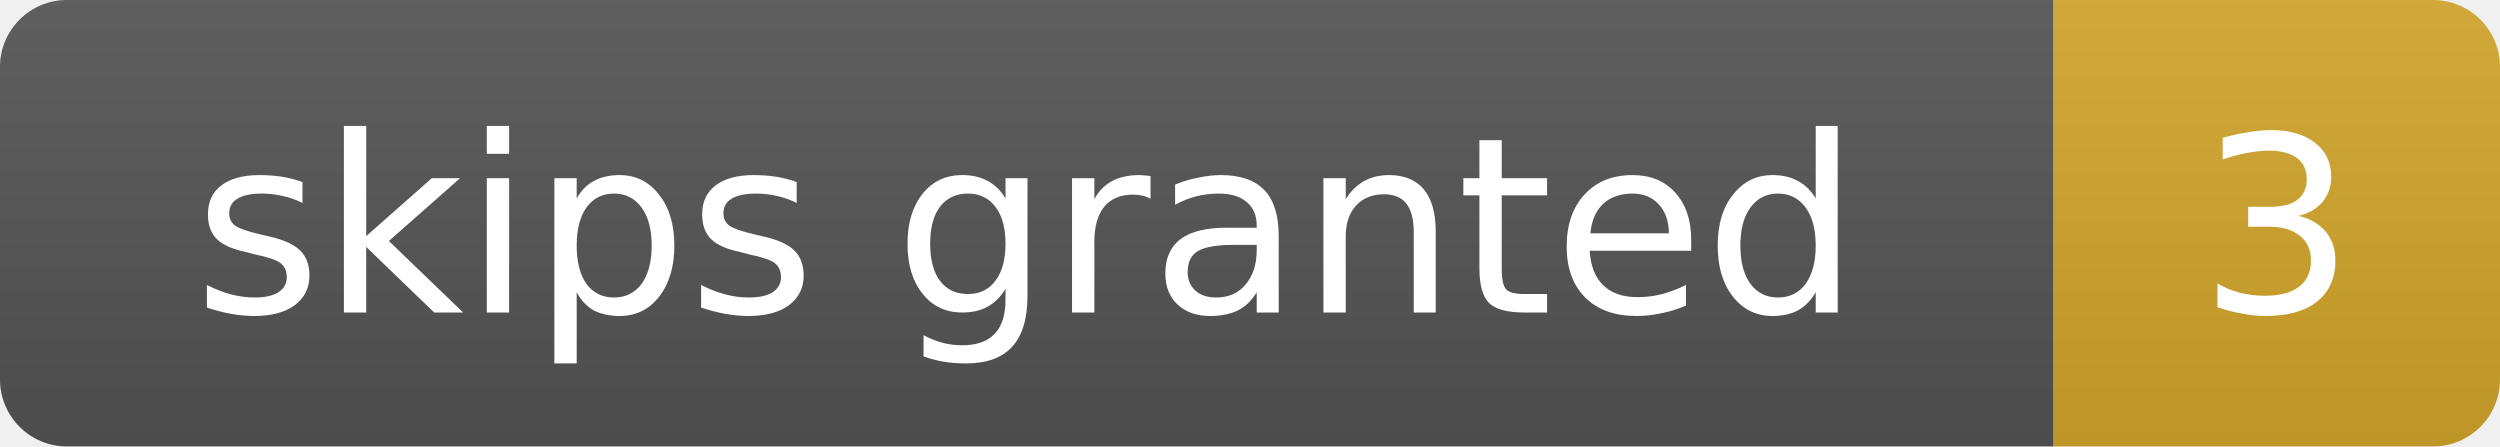
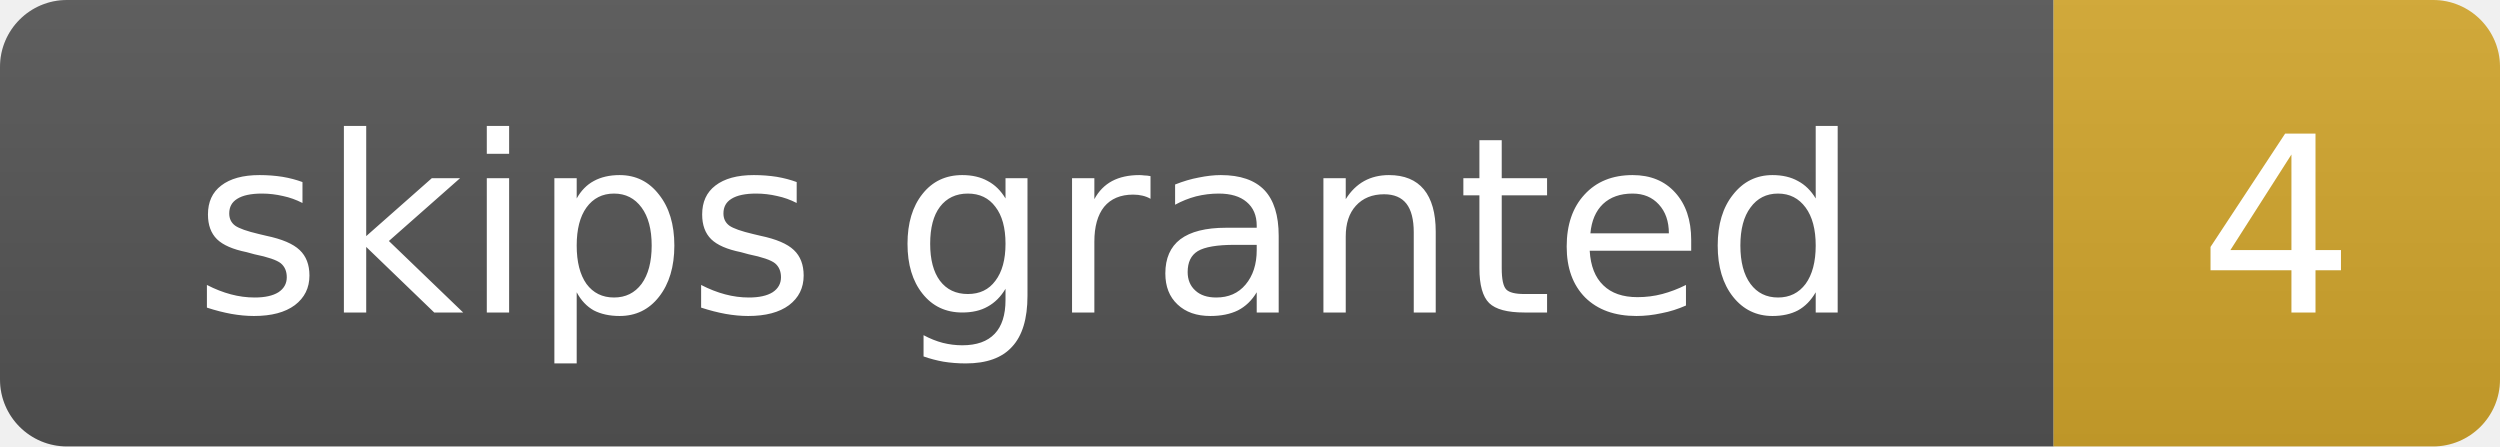
- <svg xmlns="http://www.w3.org/2000/svg" width="112" height="20" role="img" aria-label="skips granted: 3">
+ <svg xmlns="http://www.w3.org/2000/svg" width="112" height="20" role="img" aria-label="skips granted: 4">
  <linearGradient id="s" x2="0" y2="100%">
    <stop offset="0" stop-color="#bbb" stop-opacity=".1" />
    <stop offset="1" stop-opacity=".1" />
  </linearGradient>
  <clipPath id="r">
    <rect width="112" height="20" rx="3" fill="#fff" />
  </clipPath>
  <g clip-path="url(#r)">
    <rect width="92" height="20" fill="#555" />
    <rect x="92" width="20" height="20" fill="#d4a72c" />
    <rect width="112" height="20" fill="url(#s)" />
  </g>
  <g fill="#fff" text-anchor="middle" font-family="Verdana,Geneva,DejaVu Sans,sans-serif" font-size="11">
    <text x="46.0" y="14">skips granted</text>
-     <text x="102.0" y="14">3</text>
+     <text x="102.0" y="14">4</text>
  </g>
</svg>
